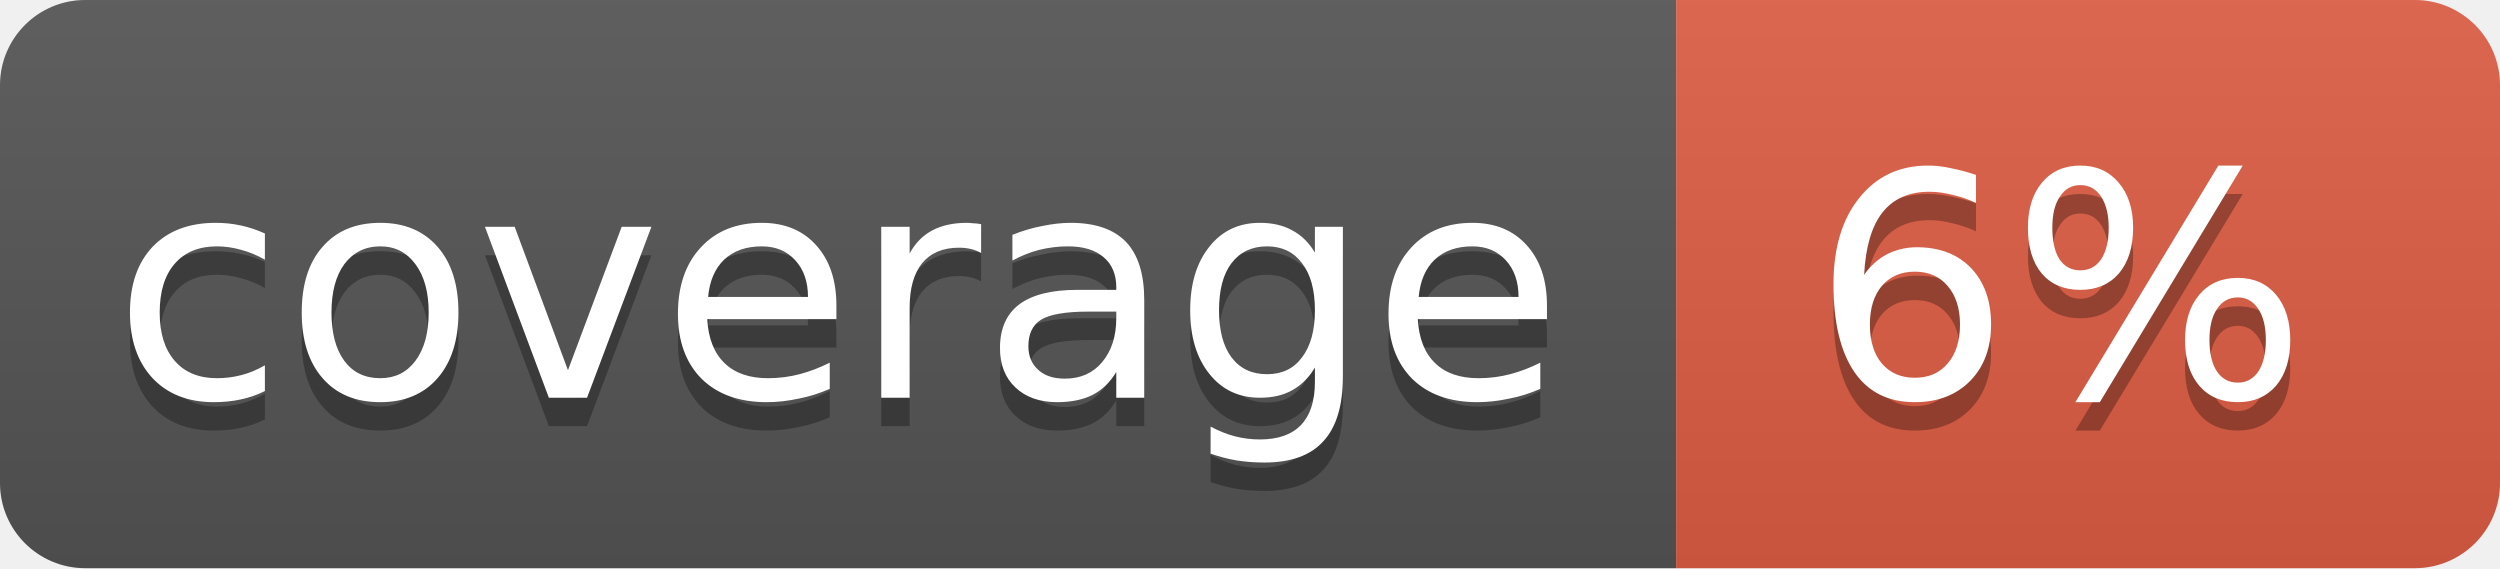
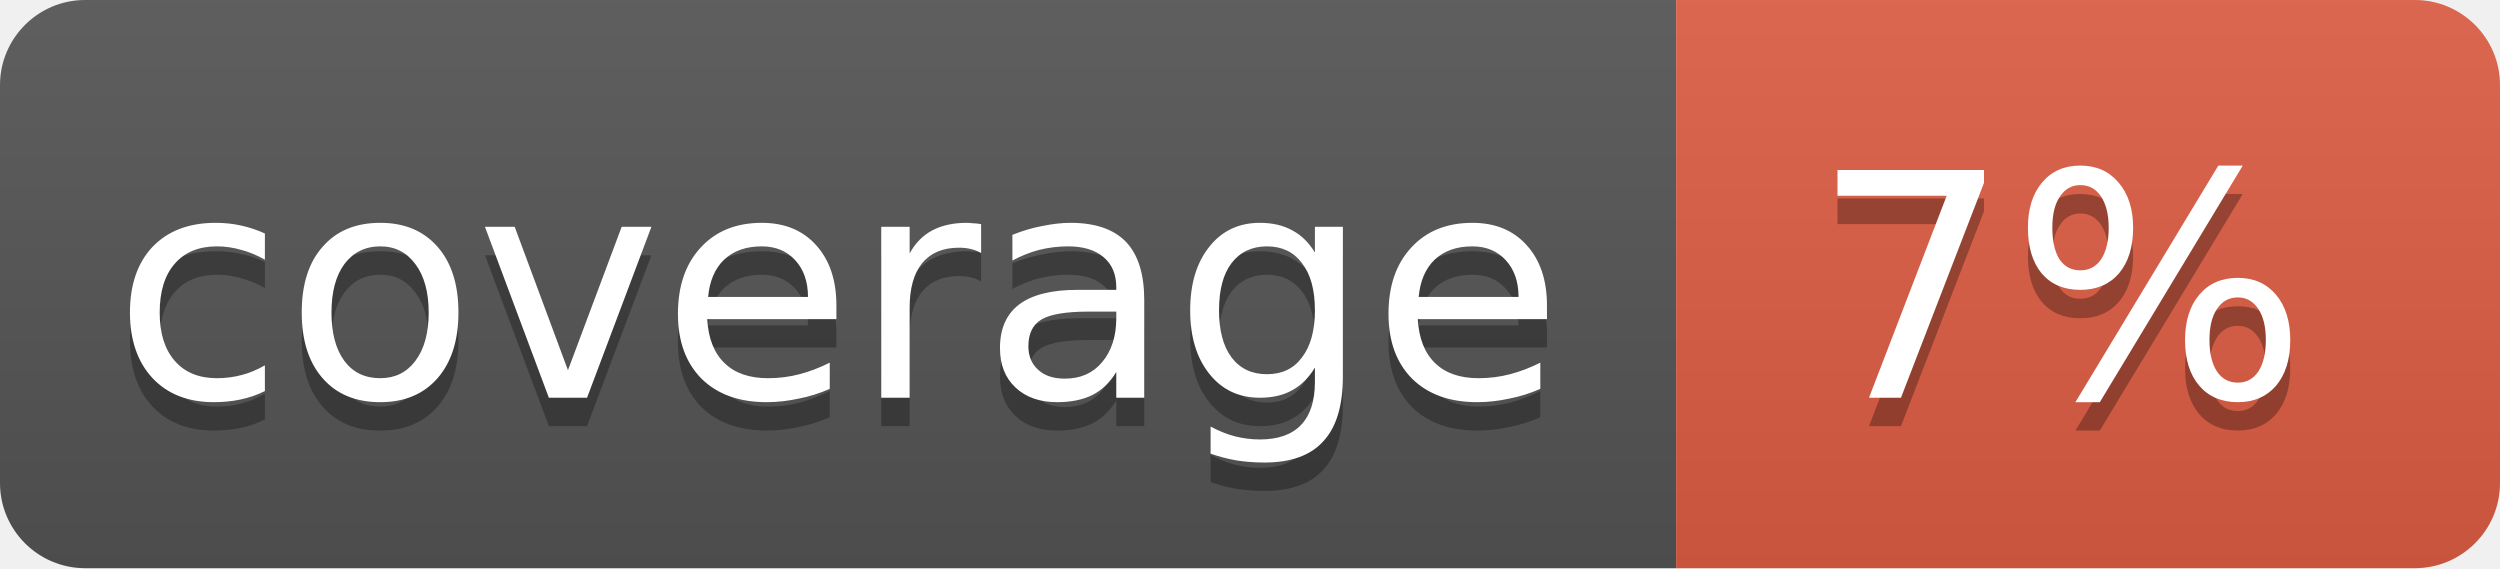
<svg xmlns="http://www.w3.org/2000/svg" width="88" height="20">
  <linearGradient id="b" x2="0" y2="100%">
    <stop offset="0" stop-color="#bbb" stop-opacity=".1" />
    <stop offset="1" stop-opacity=".1" />
  </linearGradient>
  <clipPath id="a">
    <rect width="88" height="20" rx="3" fill="#fff" />
  </clipPath>
  <g clip-path="url(#a)">
    <path fill="#555" d="M0 0h59v20H0z" />
    <path fill="#e05d44" d="M59 0h29v20H59z" />
    <path fill="url(#b)" d="M0 0h88v20H0z" />
  </g>
  <g fill="#fff" text-anchor="middle" font-family="DejaVu Sans,Verdana,Geneva,sans-serif" font-size="11">
    <text x="29.5" y="15" fill="#010101" fill-opacity=".3">coverage</text>
    <text x="29.5" y="14">coverage</text>
-     <text x="72.5" y="15" fill="#010101" fill-opacity=".3">6%</text>
-     <text x="72.5" y="14">6%</text>
+     <text x="72.5" y="15" fill="#010101" fill-opacity=".3">7%</text>
+     <text x="72.5" y="14">7%</text>
  </g>
</svg>
